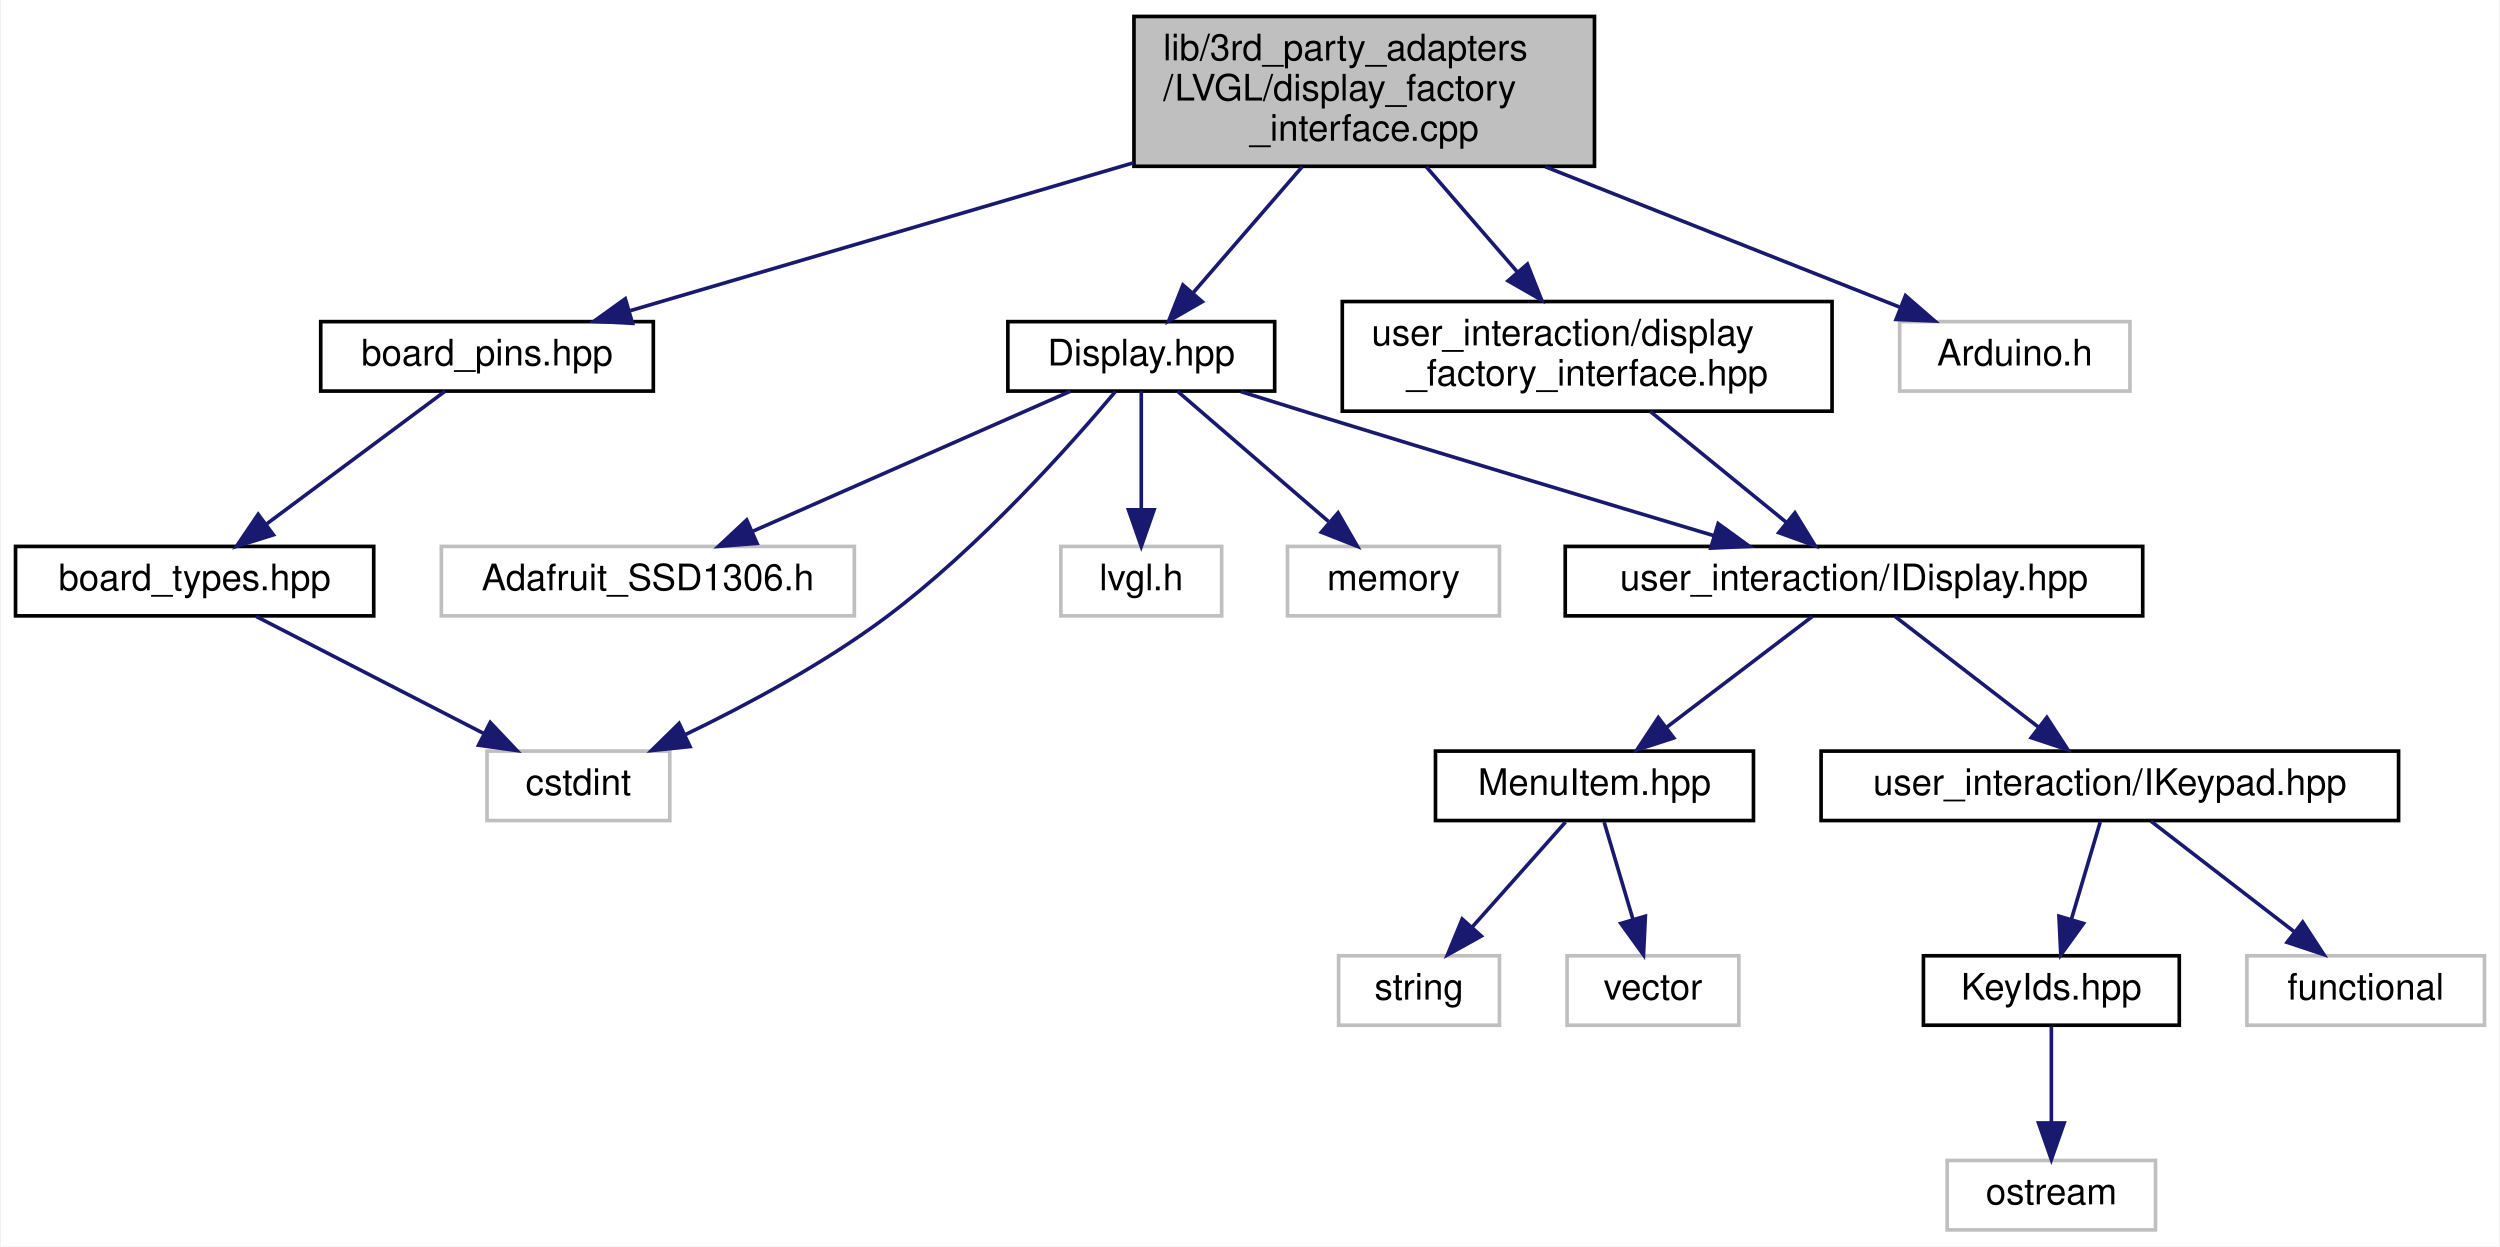
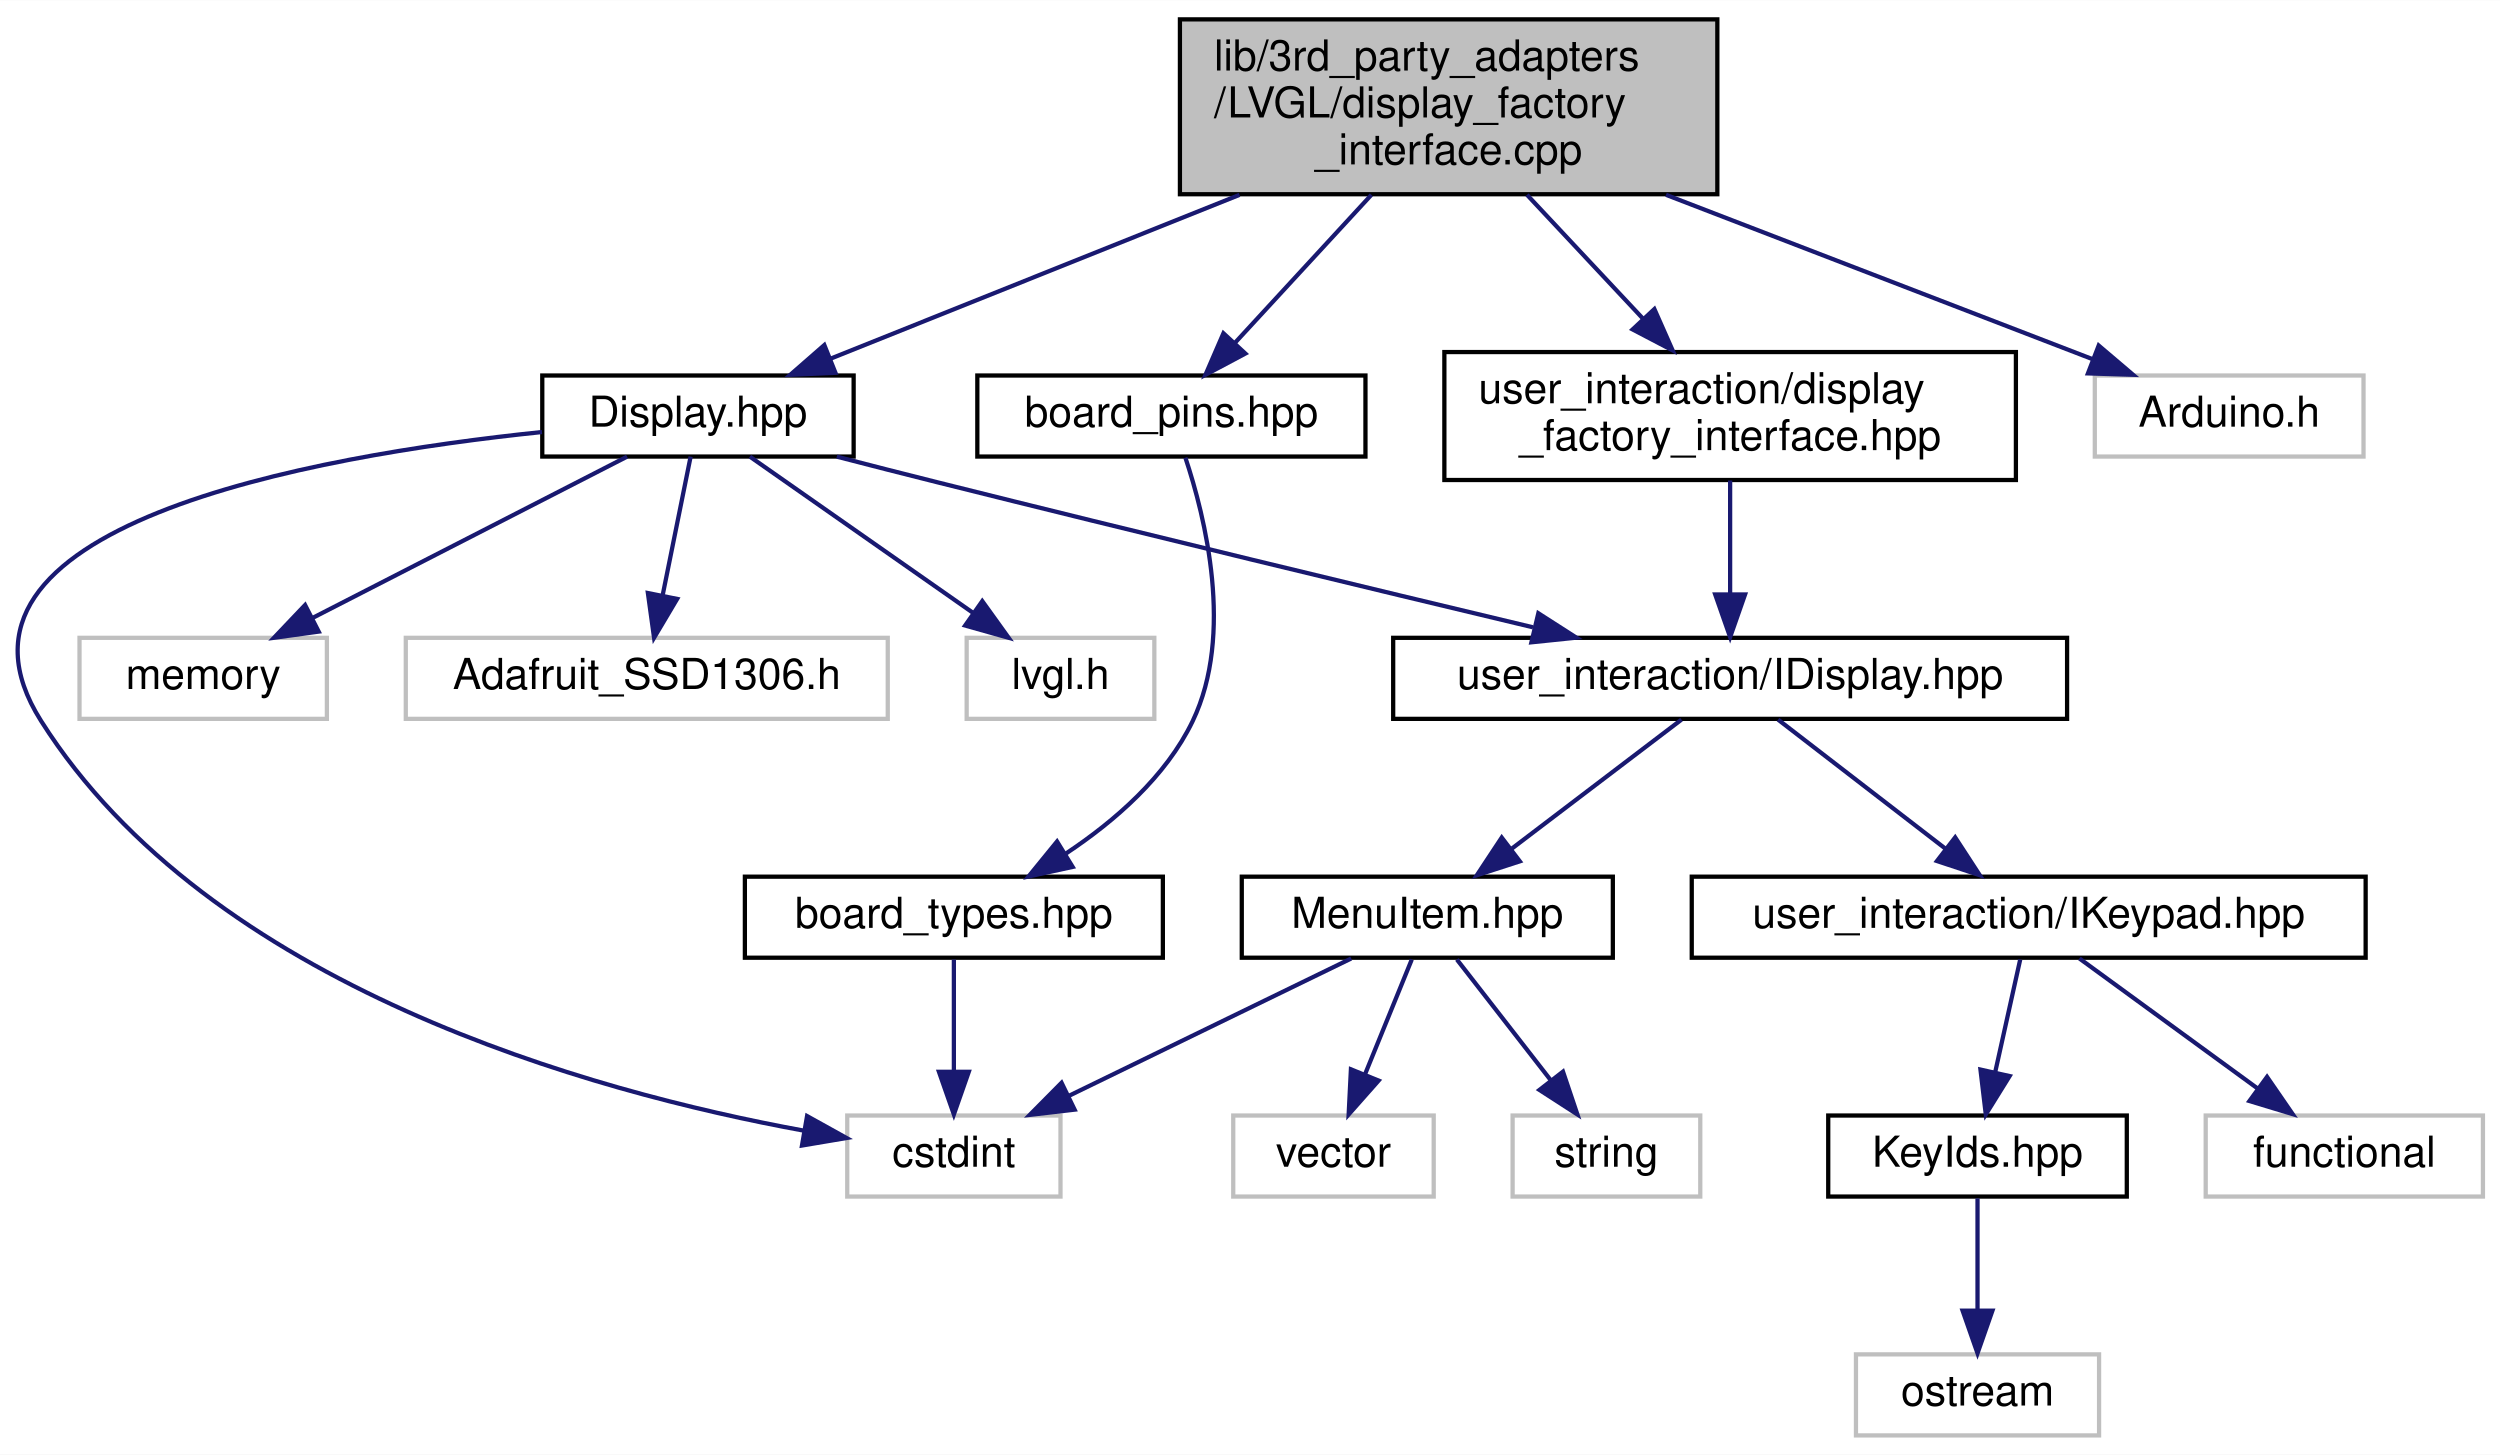
- <svg xmlns="http://www.w3.org/2000/svg" xmlns:xlink="http://www.w3.org/1999/xlink" width="684pt" height="341pt" viewBox="0.00 0.00 683.50 341.00">
+ <svg xmlns="http://www.w3.org/2000/svg" xmlns:xlink="http://www.w3.org/1999/xlink" width="586pt" height="341pt" viewBox="0.00 0.00 586.14 341.00">
  <g id="graph0" class="graph" transform="scale(1 1) rotate(0) translate(4 337)">
-     <polygon fill="white" stroke="transparent" points="-4,4 -4,-337 679.5,-337 679.5,4 -4,4" />
+     <polygon fill="white" stroke="transparent" points="-4,4 -4,-337 582.14,-337 582.14,4 -4,4" />
    <g id="node1" class="node">
      <g id="a_node1">
        <a xlink:title=" ">
-           <polygon fill="#bfbfbf" stroke="black" points="306,-291.5 306,-332.5 432,-332.5 432,-291.5 306,-291.5" />
-           <text text-anchor="start" x="314" y="-320.5" font-family="Helvetica,sans-Serif" font-size="10.00">lib/3rd_party_adapters</text>
-           <text text-anchor="start" x="314" y="-309.5" font-family="Helvetica,sans-Serif" font-size="10.00">/LVGL/display_factory</text>
-           <text text-anchor="middle" x="369" y="-298.5" font-family="Helvetica,sans-Serif" font-size="10.00">_interface.cpp</text>
+           <polygon fill="#bfbfbf" stroke="black" points="272.64,-291.5 272.64,-332.5 398.64,-332.5 398.64,-291.5 272.64,-291.5" />
+           <text text-anchor="start" x="280.64" y="-320.5" font-family="Helvetica,sans-Serif" font-size="10.00">lib/3rd_party_adapters</text>
+           <text text-anchor="start" x="280.64" y="-309.5" font-family="Helvetica,sans-Serif" font-size="10.00">/LVGL/display_factory</text>
+           <text text-anchor="middle" x="335.64" y="-298.5" font-family="Helvetica,sans-Serif" font-size="10.00">_interface.cpp</text>
        </a>
      </g>
    </g>
    <g id="node2" class="node">
      <g id="a_node2">
        <a xlink:href="Display_8hpp.xhtml" target="_top" xlink:title=" ">
-           <polygon fill="white" stroke="black" points="271.5,-230 271.5,-249 344.5,-249 344.5,-230 271.5,-230" />
-           <text text-anchor="middle" x="308" y="-237" font-family="Helvetica,sans-Serif" font-size="10.00">Display.hpp</text>
+           <polygon fill="white" stroke="black" points="123.14,-230 123.14,-249 196.14,-249 196.14,-230 123.14,-230" />
+           <text text-anchor="middle" x="159.64" y="-237" font-family="Helvetica,sans-Serif" font-size="10.00">Display.hpp</text>
        </a>
      </g>
    </g>
    <g id="edge1" class="edge">
-       <path fill="none" stroke="midnightblue" d="M352.01,-291.36C342.64,-280.54 331.15,-267.26 322.26,-256.98" />
-       <polygon fill="midnightblue" stroke="midnightblue" points="324.69,-254.45 315.5,-249.17 319.4,-259.03 324.69,-254.45" />
+       <path fill="none" stroke="midnightblue" d="M286.61,-291.36C255.95,-279.08 217.37,-263.63 190.83,-252.99" />
+       <polygon fill="midnightblue" stroke="midnightblue" points="191.87,-249.64 181.29,-249.17 189.27,-256.14 191.87,-249.64" />
    </g>
    <g id="node15" class="node">
      <g id="a_node15">
        <a xlink:title=" ">
-           <polygon fill="white" stroke="#bfbfbf" points="515.5,-230 515.5,-249 578.5,-249 578.5,-230 515.5,-230" />
-           <text text-anchor="middle" x="547" y="-237" font-family="Helvetica,sans-Serif" font-size="10.00">Arduino.h</text>
-         </a>
-       </g>
-     </g>
-     <g id="edge14" class="edge">
-       <path fill="none" stroke="midnightblue" d="M418.58,-291.36C449.6,-279.08 488.61,-263.63 515.45,-252.99" />
-       <polygon fill="midnightblue" stroke="midnightblue" points="517.09,-256.11 525.1,-249.17 514.52,-249.6 517.09,-256.11" />
+           <polygon fill="white" stroke="#bfbfbf" points="487.14,-230 487.14,-249 550.14,-249 550.14,-230 487.14,-230" />
+           <text text-anchor="middle" x="518.64" y="-237" font-family="Helvetica,sans-Serif" font-size="10.00">Arduino.h</text>
+         </a>
+       </g>
+     </g>
+     <g id="edge15" class="edge">
+       <path fill="none" stroke="midnightblue" d="M386.61,-291.36C418.64,-279.02 458.96,-263.49 486.57,-252.85" />
+       <polygon fill="midnightblue" stroke="midnightblue" points="488.05,-256.03 496.12,-249.17 485.53,-249.5 488.05,-256.03" />
    </g>
    <g id="node16" class="node">
      <g id="a_node16">
        <a xlink:href="board__pins_8hpp.xhtml" target="_top" xlink:title="Provides named objects for the pins provided by the board.">
-           <polygon fill="white" stroke="black" points="83.5,-230 83.5,-249 174.5,-249 174.5,-230 83.5,-230" />
-           <text text-anchor="middle" x="129" y="-237" font-family="Helvetica,sans-Serif" font-size="10.00">board_pins.hpp</text>
-         </a>
-       </g>
-     </g>
-     <g id="edge15" class="edge">
-       <path fill="none" stroke="midnightblue" d="M305.94,-292.48C262.27,-279.65 205.51,-262.97 168.2,-252.01" />
-       <polygon fill="midnightblue" stroke="midnightblue" points="168.8,-248.54 158.22,-249.08 166.83,-255.26 168.8,-248.54" />
+           <polygon fill="white" stroke="black" points="225.14,-230 225.14,-249 316.14,-249 316.14,-230 225.14,-230" />
+           <text text-anchor="middle" x="270.64" y="-237" font-family="Helvetica,sans-Serif" font-size="10.00">board_pins.hpp</text>
+         </a>
+       </g>
+     </g>
+     <g id="edge16" class="edge">
+       <path fill="none" stroke="midnightblue" d="M317.53,-291.36C307.45,-280.43 295.06,-266.99 285.55,-256.67" />
+       <polygon fill="midnightblue" stroke="midnightblue" points="287.98,-254.15 278.63,-249.17 282.84,-258.9 287.98,-254.15" />
    </g>
    <g id="node18" class="node">
      <g id="a_node18">
        <a xlink:href="display__factory__interface_8hpp.xhtml" target="_top" xlink:title="Dependency injection for the display.">
-           <polygon fill="white" stroke="black" points="363,-224.5 363,-254.5 497,-254.5 497,-224.5 363,-224.5" />
-           <text text-anchor="start" x="371" y="-242.5" font-family="Helvetica,sans-Serif" font-size="10.00">user_interaction/display</text>
-           <text text-anchor="middle" x="430" y="-231.5" font-family="Helvetica,sans-Serif" font-size="10.00">_factory_interface.hpp</text>
-         </a>
-       </g>
-     </g>
-     <g id="edge18" class="edge">
-       <path fill="none" stroke="midnightblue" d="M385.99,-291.36C393.74,-282.41 402.93,-271.78 410.92,-262.56" />
-       <polygon fill="midnightblue" stroke="midnightblue" points="413.65,-264.74 417.55,-254.89 408.36,-260.16 413.65,-264.74" />
+           <polygon fill="white" stroke="black" points="334.64,-224.5 334.64,-254.5 468.64,-254.5 468.64,-224.5 334.64,-224.5" />
+           <text text-anchor="start" x="342.64" y="-242.5" font-family="Helvetica,sans-Serif" font-size="10.00">user_interaction/display</text>
+           <text text-anchor="middle" x="401.64" y="-231.5" font-family="Helvetica,sans-Serif" font-size="10.00">_factory_interface.hpp</text>
+         </a>
+       </g>
+     </g>
+     <g id="edge19" class="edge">
+       <path fill="none" stroke="midnightblue" d="M354.02,-291.36C362.48,-282.32 372.55,-271.57 381.25,-262.28" />
+       <polygon fill="midnightblue" stroke="midnightblue" points="383.88,-264.58 388.16,-254.89 378.77,-259.8 383.88,-264.58" />
    </g>
    <g id="node3" class="node">
      <g id="a_node3">
        <a xlink:title=" ">
-           <polygon fill="white" stroke="#bfbfbf" points="116.5,-168.5 116.5,-187.5 229.5,-187.5 229.5,-168.5 116.5,-168.5" />
-           <text text-anchor="middle" x="173" y="-175.5" font-family="Helvetica,sans-Serif" font-size="10.00">Adafruit_SSD1306.h</text>
+           <polygon fill="white" stroke="#bfbfbf" points="91.14,-168.5 91.14,-187.5 204.14,-187.5 204.14,-168.5 91.14,-168.5" />
+           <text text-anchor="middle" x="147.64" y="-175.5" font-family="Helvetica,sans-Serif" font-size="10.00">Adafruit_SSD1306.h</text>
        </a>
      </g>
    </g>
    <g id="edge2" class="edge">
-       <path fill="none" stroke="midnightblue" d="M288.66,-229.98C265.9,-219.95 227.91,-203.2 201.71,-191.65" />
-       <polygon fill="midnightblue" stroke="midnightblue" points="202.87,-188.34 192.31,-187.51 200.05,-194.74 202.87,-188.34" />
+       <path fill="none" stroke="midnightblue" d="M157.92,-229.98C156.21,-221.49 153.53,-208.2 151.33,-197.32" />
+       <polygon fill="midnightblue" stroke="midnightblue" points="154.76,-196.62 149.35,-187.51 147.9,-198 154.76,-196.62" />
    </g>
    <g id="node4" class="node">
      <g id="a_node4">
        <a xlink:title=" ">
-           <polygon fill="white" stroke="#bfbfbf" points="129,-112.5 129,-131.5 179,-131.5 179,-112.5 129,-112.5" />
-           <text text-anchor="middle" x="154" y="-119.5" font-family="Helvetica,sans-Serif" font-size="10.00">cstdint</text>
+           <polygon fill="white" stroke="#bfbfbf" points="194.64,-56.5 194.64,-75.5 244.64,-75.5 244.64,-56.5 194.64,-56.5" />
+           <text text-anchor="middle" x="219.64" y="-63.5" font-family="Helvetica,sans-Serif" font-size="10.00">cstdint</text>
        </a>
      </g>
    </g>
    <g id="edge3" class="edge">
-       <path fill="none" stroke="midnightblue" d="M300.93,-229.87C289.02,-215.7 263.73,-187.17 238,-168 221.03,-155.36 200.05,-144.11 183.3,-136.03" />
-       <polygon fill="midnightblue" stroke="midnightblue" points="184.53,-132.74 173.99,-131.65 181.55,-139.07 184.53,-132.74" />
+       <path fill="none" stroke="midnightblue" d="M123.07,-235.75C68.9,-230.13 -23.33,-213.7 5.64,-168 45.16,-105.64 134.66,-81.06 184.48,-71.95" />
+       <polygon fill="midnightblue" stroke="midnightblue" points="185.22,-75.37 194.48,-70.23 184.03,-68.47 185.22,-75.37" />
    </g>
    <g id="node5" class="node">
      <g id="a_node5">
        <a xlink:title=" ">
-           <polygon fill="white" stroke="#bfbfbf" points="286,-168.5 286,-187.5 330,-187.5 330,-168.5 286,-168.5" />
-           <text text-anchor="middle" x="308" y="-175.5" font-family="Helvetica,sans-Serif" font-size="10.00">lvgl.h</text>
+           <polygon fill="white" stroke="#bfbfbf" points="222.64,-168.5 222.64,-187.5 266.64,-187.5 266.64,-168.5 222.64,-168.5" />
+           <text text-anchor="middle" x="244.64" y="-175.5" font-family="Helvetica,sans-Serif" font-size="10.00">lvgl.h</text>
        </a>
      </g>
    </g>
    <g id="edge4" class="edge">
-       <path fill="none" stroke="midnightblue" d="M308,-229.98C308,-221.58 308,-208.48 308,-197.66" />
-       <polygon fill="midnightblue" stroke="midnightblue" points="311.5,-197.51 308,-187.51 304.5,-197.51 311.5,-197.51" />
+       <path fill="none" stroke="midnightblue" d="M171.81,-229.98C185.45,-220.43 207.77,-204.81 224.11,-193.37" />
+       <polygon fill="midnightblue" stroke="midnightblue" points="226.3,-196.11 232.48,-187.51 222.28,-190.38 226.3,-196.11" />
    </g>
    <g id="node6" class="node">
      <g id="a_node6">
        <a xlink:title=" ">
-           <polygon fill="white" stroke="#bfbfbf" points="348,-168.5 348,-187.5 406,-187.5 406,-168.5 348,-168.5" />
-           <text text-anchor="middle" x="377" y="-175.5" font-family="Helvetica,sans-Serif" font-size="10.00">memory</text>
+           <polygon fill="white" stroke="#bfbfbf" points="14.64,-168.5 14.64,-187.5 72.64,-187.5 72.64,-168.5 14.64,-168.5" />
+           <text text-anchor="middle" x="43.64" y="-175.5" font-family="Helvetica,sans-Serif" font-size="10.00">memory</text>
        </a>
      </g>
    </g>
    <g id="edge5" class="edge">
-       <path fill="none" stroke="midnightblue" d="M317.89,-229.98C328.65,-220.7 346.07,-205.67 359.22,-194.33" />
-       <polygon fill="midnightblue" stroke="midnightblue" points="361.84,-196.69 367.13,-187.51 357.27,-191.39 361.84,-196.69" />
+       <path fill="none" stroke="midnightblue" d="M143.02,-229.98C123.72,-220.08 91.68,-203.64 69.2,-192.12" />
+       <polygon fill="midnightblue" stroke="midnightblue" points="70.72,-188.96 60.23,-187.51 67.53,-195.19 70.72,-188.96" />
    </g>
    <g id="node7" class="node">
      <g id="a_node7">
        <a xlink:href="IDisplay_8hpp.xhtml" target="_top" xlink:title=" ">
-           <polygon fill="white" stroke="black" points="424,-168.5 424,-187.5 582,-187.5 582,-168.5 424,-168.5" />
-           <text text-anchor="middle" x="503" y="-175.5" font-family="Helvetica,sans-Serif" font-size="10.00">user_interaction/IDisplay.hpp</text>
+           <polygon fill="white" stroke="black" points="322.64,-168.5 322.64,-187.5 480.64,-187.5 480.64,-168.5 322.64,-168.5" />
+           <text text-anchor="middle" x="401.64" y="-175.5" font-family="Helvetica,sans-Serif" font-size="10.00">user_interaction/IDisplay.hpp</text>
        </a>
      </g>
    </g>
    <g id="edge6" class="edge">
-       <path fill="none" stroke="midnightblue" d="M335.23,-229.86C341.39,-227.92 347.92,-225.88 354,-224 391.58,-212.4 434.59,-199.45 464.71,-190.43" />
-       <polygon fill="midnightblue" stroke="midnightblue" points="465.83,-193.74 474.4,-187.52 463.82,-187.04 465.83,-193.74" />
+       <path fill="none" stroke="midnightblue" d="M192.19,-229.98C199.87,-227.99 208.04,-225.9 215.64,-224 263.21,-212.09 317.77,-198.95 355.43,-189.96" />
+       <polygon fill="midnightblue" stroke="midnightblue" points="356.67,-193.26 365.59,-187.54 355.05,-186.45 356.67,-193.26" />
    </g>
    <g id="node8" class="node">
      <g id="a_node8">
        <a xlink:href="MenuItem_8hpp.xhtml" target="_top" xlink:title=" ">
-           <polygon fill="white" stroke="black" points="388.5,-112.5 388.5,-131.5 475.5,-131.5 475.5,-112.5 388.5,-112.5" />
-           <text text-anchor="middle" x="432" y="-119.5" font-family="Helvetica,sans-Serif" font-size="10.00">MenuItem.hpp</text>
+           <polygon fill="white" stroke="black" points="287.14,-112.5 287.14,-131.5 374.14,-131.5 374.14,-112.5 287.14,-112.5" />
+           <text text-anchor="middle" x="330.64" y="-119.5" font-family="Helvetica,sans-Serif" font-size="10.00">MenuItem.hpp</text>
        </a>
      </g>
    </g>
    <g id="edge7" class="edge">
-       <path fill="none" stroke="midnightblue" d="M491.59,-168.32C480.89,-160.18 464.66,-147.84 451.84,-138.09" />
-       <polygon fill="midnightblue" stroke="midnightblue" points="453.69,-135.1 443.61,-131.83 449.46,-140.67 453.69,-135.1" />
+       <path fill="none" stroke="midnightblue" d="M390.23,-168.32C379.53,-160.18 363.3,-147.84 350.47,-138.09" />
+       <polygon fill="midnightblue" stroke="midnightblue" points="352.33,-135.1 342.25,-131.83 348.09,-140.67 352.33,-135.1" />
    </g>
    <g id="node11" class="node">
      <g id="a_node11">
        <a xlink:href="IKeypad_8hpp.xhtml" target="_top" xlink:title=" ">
-           <polygon fill="white" stroke="black" points="494,-112.5 494,-131.5 652,-131.5 652,-112.5 494,-112.5" />
-           <text text-anchor="middle" x="573" y="-119.5" font-family="Helvetica,sans-Serif" font-size="10.00">user_interaction/IKeypad.hpp</text>
-         </a>
-       </g>
-     </g>
-     <g id="edge10" class="edge">
-       <path fill="none" stroke="midnightblue" d="M514.25,-168.32C524.8,-160.18 540.8,-147.84 553.44,-138.09" />
-       <polygon fill="midnightblue" stroke="midnightblue" points="555.77,-140.71 561.55,-131.83 551.49,-135.17 555.77,-140.71" />
+           <polygon fill="white" stroke="black" points="392.64,-112.5 392.64,-131.5 550.64,-131.5 550.64,-112.5 392.64,-112.5" />
+           <text text-anchor="middle" x="471.64" y="-119.5" font-family="Helvetica,sans-Serif" font-size="10.00">user_interaction/IKeypad.hpp</text>
+         </a>
+       </g>
+     </g>
+     <g id="edge11" class="edge">
+       <path fill="none" stroke="midnightblue" d="M412.88,-168.32C423.43,-160.18 439.44,-147.84 452.08,-138.09" />
+       <polygon fill="midnightblue" stroke="midnightblue" points="454.4,-140.71 460.18,-131.83 450.13,-135.17 454.4,-140.71" />
+     </g>
+     <g id="edge8" class="edge">
+       <path fill="none" stroke="midnightblue" d="M312.8,-112.32C294.92,-103.62 267.16,-90.12 246.59,-80.11" />
+       <polygon fill="midnightblue" stroke="midnightblue" points="247.95,-76.88 237.43,-75.65 244.89,-83.18 247.95,-76.88" />
    </g>
    <g id="node9" class="node">
      <g id="a_node9">
        <a xlink:title=" ">
-           <polygon fill="white" stroke="#bfbfbf" points="362,-56.5 362,-75.5 406,-75.5 406,-56.5 362,-56.5" />
-           <text text-anchor="middle" x="384" y="-63.5" font-family="Helvetica,sans-Serif" font-size="10.00">string</text>
-         </a>
-       </g>
-     </g>
-     <g id="edge8" class="edge">
-       <path fill="none" stroke="midnightblue" d="M424.07,-112.08C417.15,-104.3 406.93,-92.8 398.55,-83.37" />
-       <polygon fill="midnightblue" stroke="midnightblue" points="401.04,-80.9 391.78,-75.75 395.81,-85.55 401.04,-80.9" />
+           <polygon fill="white" stroke="#bfbfbf" points="350.64,-56.5 350.64,-75.5 394.64,-75.5 394.64,-56.5 350.64,-56.5" />
+           <text text-anchor="middle" x="372.64" y="-63.5" font-family="Helvetica,sans-Serif" font-size="10.00">string</text>
+         </a>
+       </g>
+     </g>
+     <g id="edge9" class="edge">
+       <path fill="none" stroke="midnightblue" d="M337.57,-112.08C343.57,-104.38 352.39,-93.03 359.68,-83.65" />
+       <polygon fill="midnightblue" stroke="midnightblue" points="362.45,-85.79 365.83,-75.75 356.93,-81.5 362.45,-85.79" />
    </g>
    <g id="node10" class="node">
      <g id="a_node10">
        <a xlink:title=" ">
-           <polygon fill="white" stroke="#bfbfbf" points="424.5,-56.5 424.5,-75.5 471.5,-75.5 471.5,-56.5 424.5,-56.5" />
-           <text text-anchor="middle" x="448" y="-63.5" font-family="Helvetica,sans-Serif" font-size="10.00">vector</text>
-         </a>
-       </g>
-     </g>
-     <g id="edge9" class="edge">
-       <path fill="none" stroke="midnightblue" d="M434.64,-112.08C436.79,-104.85 439.88,-94.41 442.55,-85.4" />
-       <polygon fill="midnightblue" stroke="midnightblue" points="445.92,-86.33 445.41,-75.75 439.21,-84.34 445.92,-86.33" />
+           <polygon fill="white" stroke="#bfbfbf" points="285.14,-56.5 285.14,-75.5 332.14,-75.5 332.14,-56.5 285.14,-56.5" />
+           <text text-anchor="middle" x="308.64" y="-63.5" font-family="Helvetica,sans-Serif" font-size="10.00">vector</text>
+         </a>
+       </g>
+     </g>
+     <g id="edge10" class="edge">
+       <path fill="none" stroke="midnightblue" d="M327,-112.08C324.02,-104.77 319.71,-94.18 316.01,-85.1" />
+       <polygon fill="midnightblue" stroke="midnightblue" points="319.22,-83.69 312.2,-75.75 312.73,-86.33 319.22,-83.69" />
    </g>
    <g id="node12" class="node">
      <g id="a_node12">
        <a xlink:href="KeyIds_8hpp.xhtml" target="_top" xlink:title=" ">
-           <polygon fill="white" stroke="black" points="522,-56.5 522,-75.5 592,-75.5 592,-56.5 522,-56.5" />
-           <text text-anchor="middle" x="557" y="-63.5" font-family="Helvetica,sans-Serif" font-size="10.00">KeyIds.hpp</text>
-         </a>
-       </g>
-     </g>
-     <g id="edge11" class="edge">
-       <path fill="none" stroke="midnightblue" d="M570.36,-112.08C568.21,-104.85 565.12,-94.41 562.45,-85.4" />
-       <polygon fill="midnightblue" stroke="midnightblue" points="565.79,-84.34 559.59,-75.75 559.08,-86.33 565.79,-84.34" />
+           <polygon fill="white" stroke="black" points="424.64,-56.5 424.64,-75.5 494.64,-75.5 494.64,-56.5 424.64,-56.5" />
+           <text text-anchor="middle" x="459.64" y="-63.5" font-family="Helvetica,sans-Serif" font-size="10.00">KeyIds.hpp</text>
+         </a>
+       </g>
+     </g>
+     <g id="edge12" class="edge">
+       <path fill="none" stroke="midnightblue" d="M469.65,-112.08C468.06,-104.93 465.78,-94.64 463.79,-85.69" />
+       <polygon fill="midnightblue" stroke="midnightblue" points="467.17,-84.75 461.58,-75.75 460.33,-86.27 467.17,-84.75" />
    </g>
    <g id="node14" class="node">
      <g id="a_node14">
        <a xlink:title=" ">
-           <polygon fill="white" stroke="#bfbfbf" points="610.5,-56.5 610.5,-75.5 675.5,-75.5 675.5,-56.5 610.5,-56.5" />
-           <text text-anchor="middle" x="643" y="-63.5" font-family="Helvetica,sans-Serif" font-size="10.00">functional</text>
-         </a>
-       </g>
-     </g>
-     <g id="edge13" class="edge">
-       <path fill="none" stroke="midnightblue" d="M584.25,-112.32C594.8,-104.18 610.8,-91.84 623.44,-82.09" />
-       <polygon fill="midnightblue" stroke="midnightblue" points="625.77,-84.71 631.55,-75.83 621.49,-79.17 625.77,-84.71" />
+           <polygon fill="white" stroke="#bfbfbf" points="513.14,-56.5 513.14,-75.5 578.14,-75.5 578.14,-56.5 513.14,-56.5" />
+           <text text-anchor="middle" x="545.64" y="-63.5" font-family="Helvetica,sans-Serif" font-size="10.00">functional</text>
+         </a>
+       </g>
+     </g>
+     <g id="edge14" class="edge">
+       <path fill="none" stroke="midnightblue" d="M483.53,-112.32C494.79,-104.11 511.92,-91.6 525.35,-81.81" />
+       <polygon fill="midnightblue" stroke="midnightblue" points="527.52,-84.56 533.53,-75.83 523.39,-78.9 527.52,-84.56" />
    </g>
    <g id="node13" class="node">
      <g id="a_node13">
        <a xlink:title=" ">
-           <polygon fill="white" stroke="#bfbfbf" points="528.5,-0.5 528.5,-19.5 585.5,-19.5 585.5,-0.5 528.5,-0.5" />
-           <text text-anchor="middle" x="557" y="-7.5" font-family="Helvetica,sans-Serif" font-size="10.00">ostream</text>
-         </a>
-       </g>
-     </g>
-     <g id="edge12" class="edge">
-       <path fill="none" stroke="midnightblue" d="M557,-56.08C557,-49.01 557,-38.86 557,-29.99" />
-       <polygon fill="midnightblue" stroke="midnightblue" points="560.5,-29.75 557,-19.75 553.5,-29.75 560.5,-29.75" />
+           <polygon fill="white" stroke="#bfbfbf" points="431.14,-0.5 431.14,-19.5 488.14,-19.5 488.14,-0.5 431.14,-0.5" />
+           <text text-anchor="middle" x="459.64" y="-7.5" font-family="Helvetica,sans-Serif" font-size="10.00">ostream</text>
+         </a>
+       </g>
+     </g>
+     <g id="edge13" class="edge">
+       <path fill="none" stroke="midnightblue" d="M459.64,-56.08C459.64,-49.01 459.64,-38.86 459.64,-29.99" />
+       <polygon fill="midnightblue" stroke="midnightblue" points="463.14,-29.75 459.64,-19.75 456.14,-29.75 463.14,-29.75" />
    </g>
    <g id="node17" class="node">
      <g id="a_node17">
        <a xlink:href="board__types_8hpp.xhtml" target="_top" xlink:title=" ">
-           <polygon fill="white" stroke="black" points="0,-168.5 0,-187.5 98,-187.5 98,-168.5 0,-168.5" />
-           <text text-anchor="middle" x="49" y="-175.5" font-family="Helvetica,sans-Serif" font-size="10.00">board_types.hpp</text>
-         </a>
-       </g>
-     </g>
-     <g id="edge16" class="edge">
-       <path fill="none" stroke="midnightblue" d="M117.54,-229.98C104.83,-220.52 84.09,-205.1 68.75,-193.69" />
-       <polygon fill="midnightblue" stroke="midnightblue" points="70.55,-190.67 60.44,-187.51 66.38,-196.29 70.55,-190.67" />
+           <polygon fill="white" stroke="black" points="170.64,-112.5 170.64,-131.5 268.64,-131.5 268.64,-112.5 170.64,-112.5" />
+           <text text-anchor="middle" x="219.64" y="-119.5" font-family="Helvetica,sans-Serif" font-size="10.00">board_types.hpp</text>
+         </a>
+       </g>
    </g>
    <g id="edge17" class="edge">
-       <path fill="none" stroke="midnightblue" d="M65.87,-168.32C82.71,-159.66 108.81,-146.24 128.24,-136.25" />
-       <polygon fill="midnightblue" stroke="midnightblue" points="129.88,-139.34 137.17,-131.65 126.68,-133.12 129.88,-139.34" />
-     </g>
-     <g id="edge19" class="edge">
-       <path fill="none" stroke="midnightblue" d="M447.3,-224.4C458.45,-215.31 472.95,-203.49 484.36,-194.19" />
-       <polygon fill="midnightblue" stroke="midnightblue" points="486.84,-196.69 492.38,-187.66 482.42,-191.26 486.84,-196.69" />
+       <path fill="none" stroke="midnightblue" d="M273.92,-229.74C278.54,-215.87 285.39,-188.36 275.64,-168 269.38,-154.95 257.3,-144.49 245.95,-136.95" />
+       <polygon fill="midnightblue" stroke="midnightblue" points="247.49,-133.79 237.14,-131.54 243.83,-139.75 247.49,-133.79" />
+     </g>
+     <g id="edge18" class="edge">
+       <path fill="none" stroke="midnightblue" d="M219.64,-112.08C219.64,-105.01 219.64,-94.86 219.64,-85.99" />
+       <polygon fill="midnightblue" stroke="midnightblue" points="223.14,-85.75 219.64,-75.75 216.14,-85.75 223.14,-85.75" />
+     </g>
+     <g id="edge20" class="edge">
+       <path fill="none" stroke="midnightblue" d="M401.64,-224.4C401.64,-216.47 401.64,-206.46 401.64,-197.86" />
+       <polygon fill="midnightblue" stroke="midnightblue" points="405.14,-197.66 401.64,-187.66 398.14,-197.66 405.14,-197.66" />
    </g>
  </g>
</svg>
